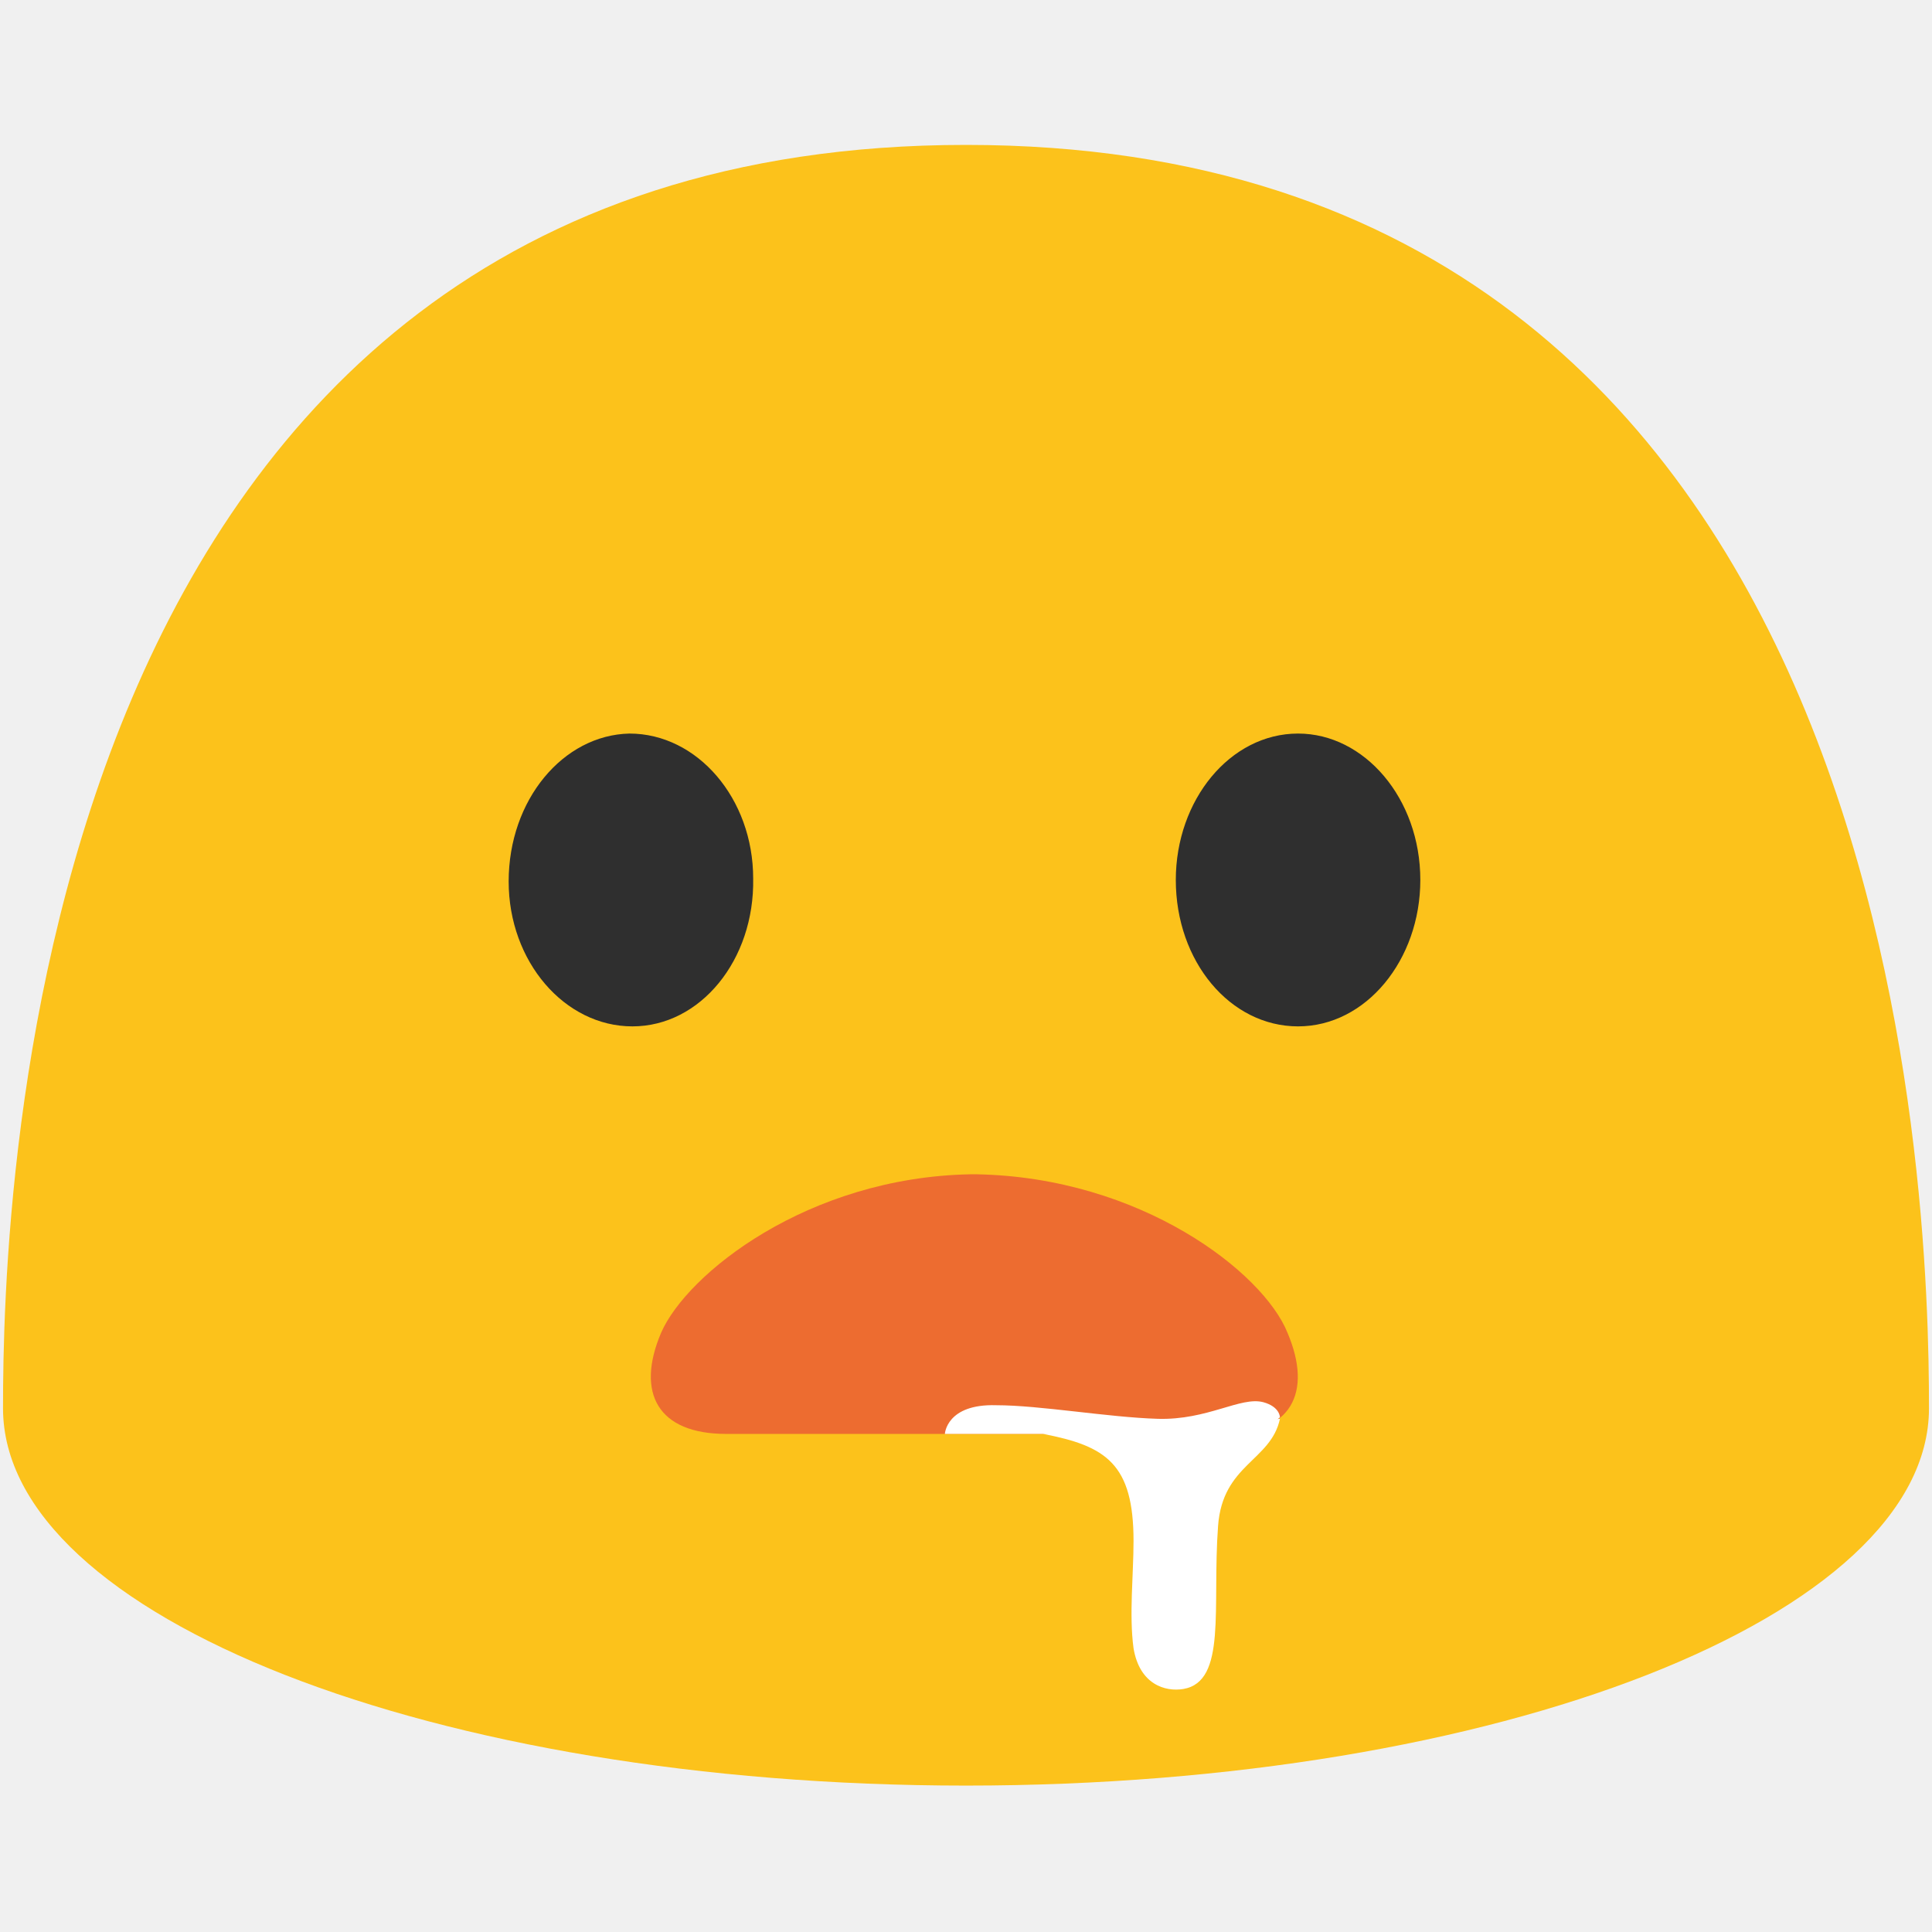
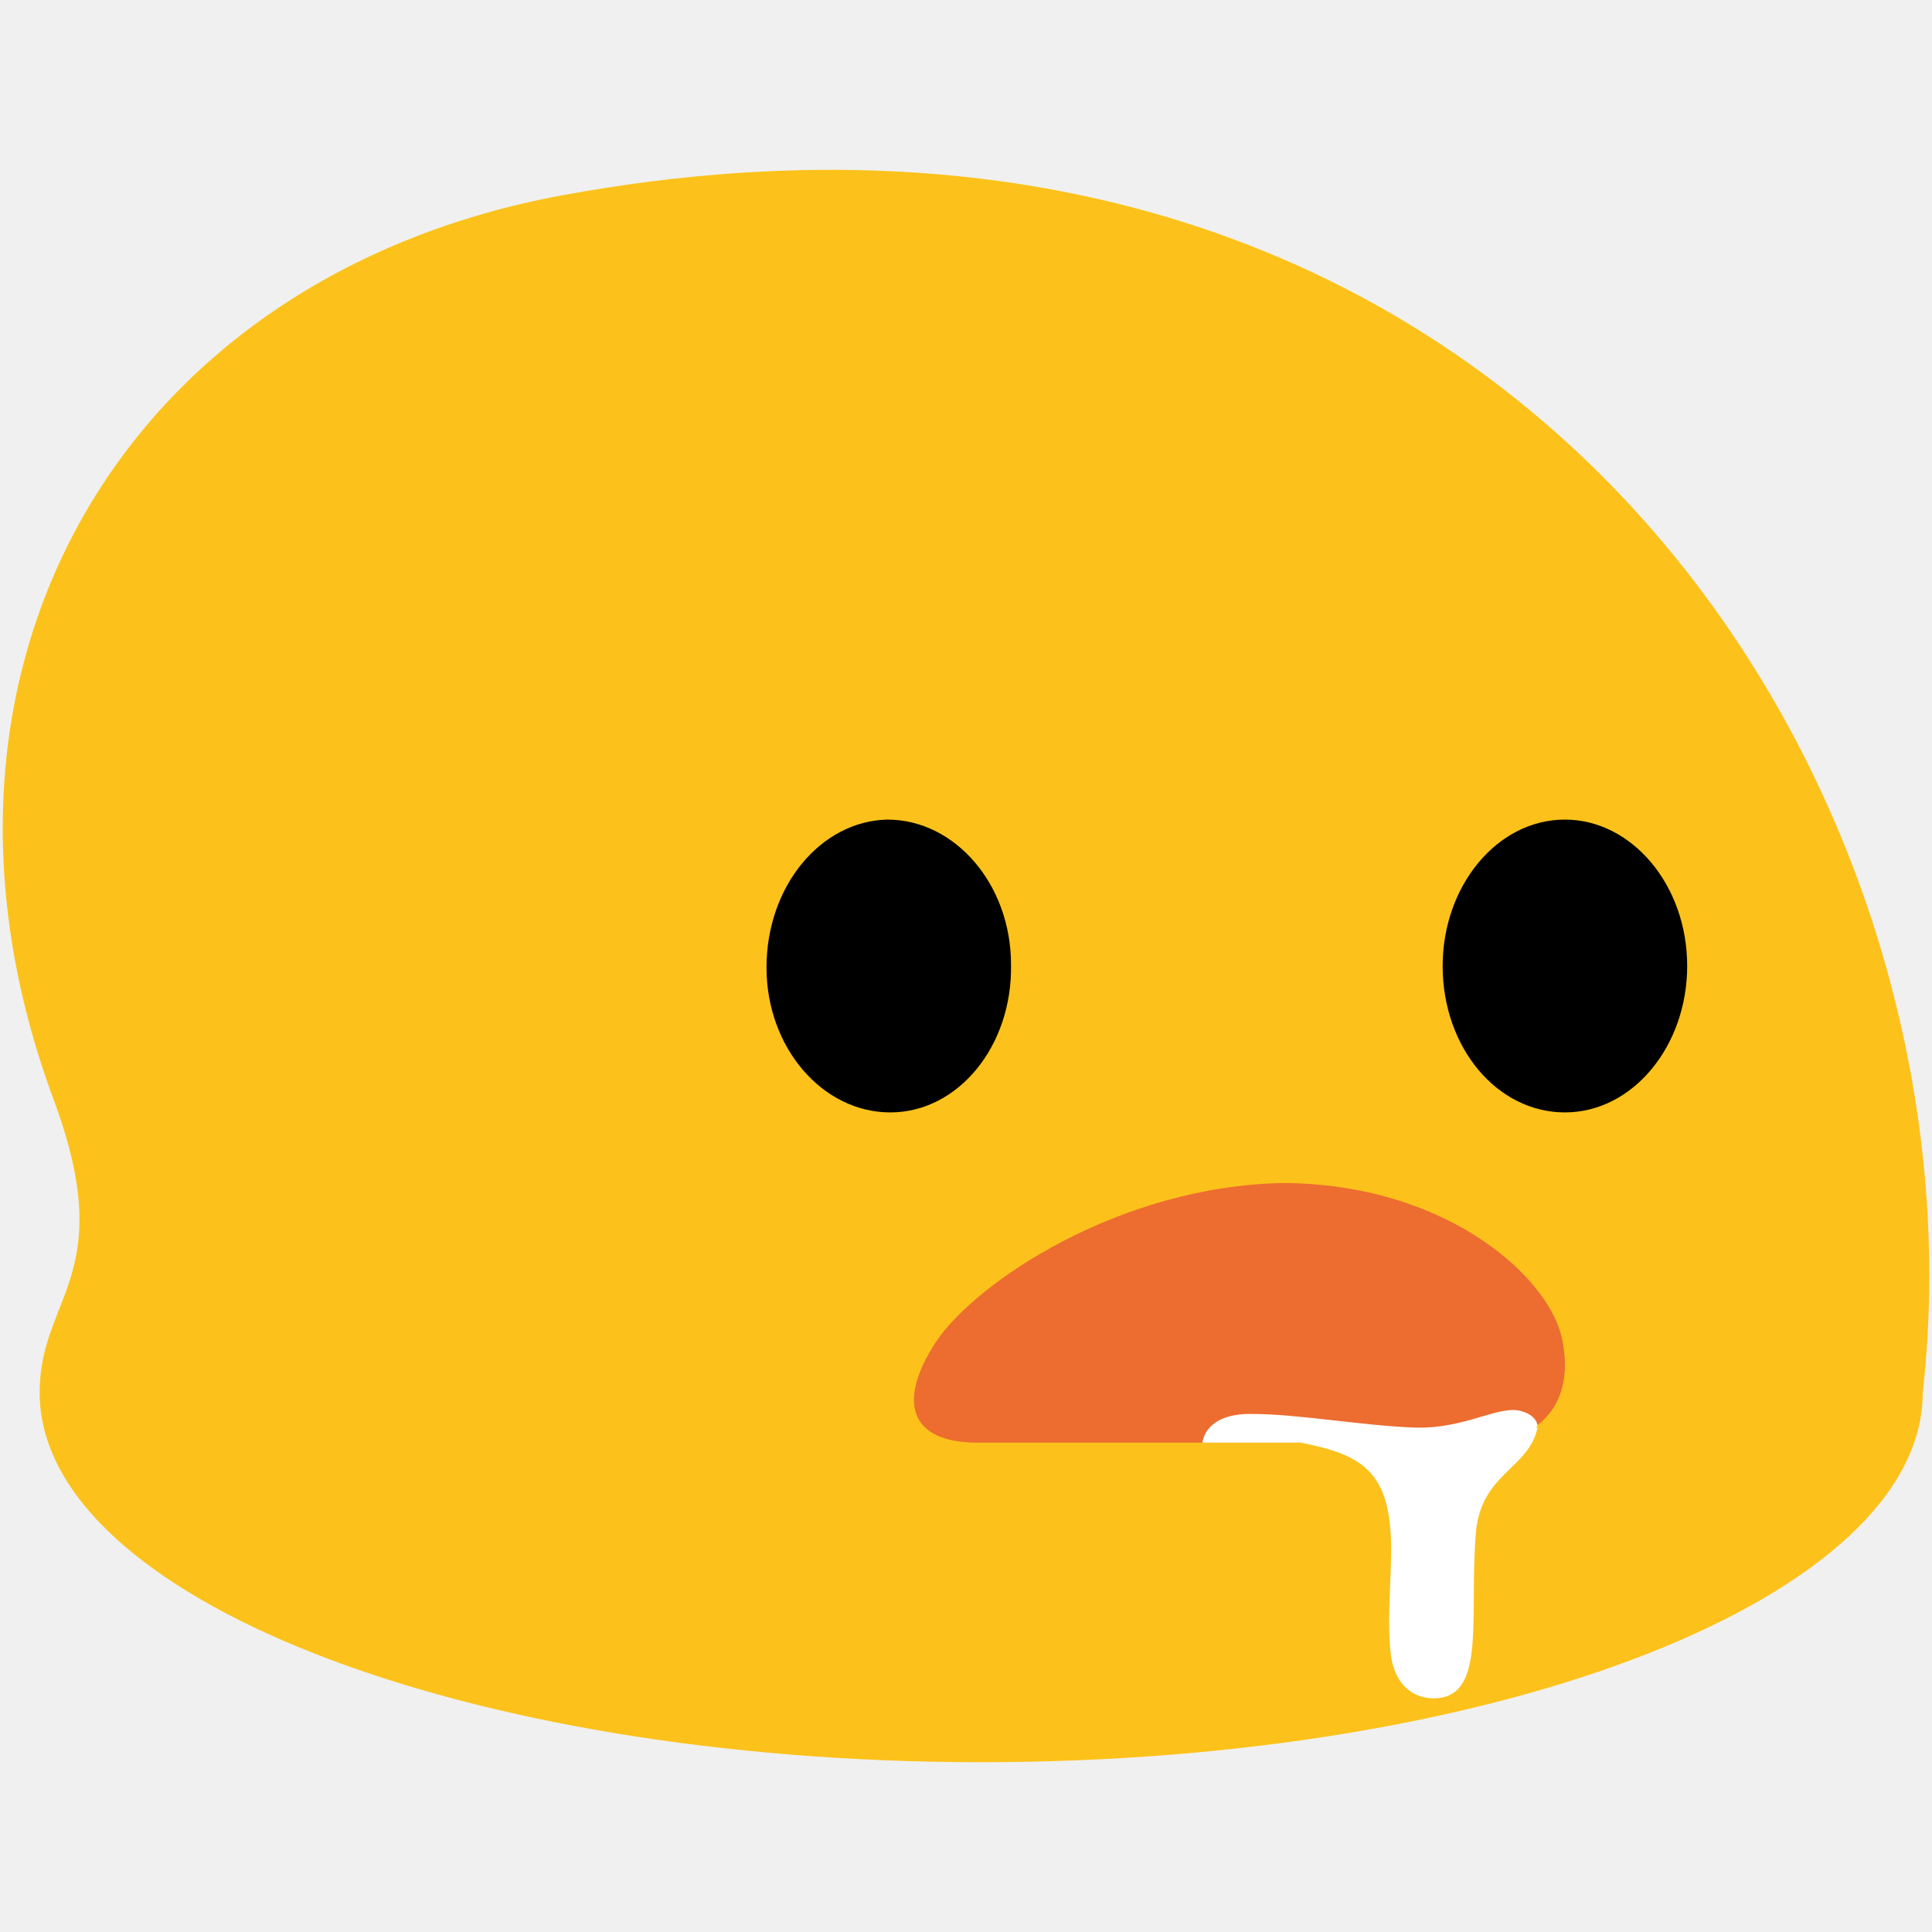
- <svg xmlns="http://www.w3.org/2000/svg" width="128" height="128">
-   <style>.st1{fill:#2f2f2f}.st3{fill:#fff}</style>
-   <path d="M64 9.6C1.7 9.6.2 79.5.2 93.3c0 13.8 28.6 25 63.8 25 35.2 0 63.8-11.2 63.8-25S126.3 9.6 64 9.6z" fill="#fcc21b" />
-   <path class="st1" d="M41.9 68c-4.5 0-8.2-4.3-8.2-9.6 0-5.4 3.6-9.7 8-9.8 4.5 0 8.2 4.3 8.2 9.6.1 5.4-3.5 9.8-8 9.8zM86 68c4.5 0 8.1-4.4 8.1-9.7 0-5.4-3.7-9.7-8.1-9.7-4.5 0-8.1 4.4-8.1 9.7 0 5.4 3.6 9.7 8.1 9.7z" />
-   <path d="M85.3 88.3c-1.6-4-9.7-10.3-20.6-10.5h-.4c-10.8.2-18.8 6.6-20.5 10.5-1.7 4-.2 6.7 4.3 6.7h33c4.4 0 5.9-2.7 4.2-6.7z" fill="#ed6c30" />
-   <path class="st3" d="M84.8 93.9s0-.7-1.1-1c-1.5-.4-3.7 1.2-7 1.1s-7.8-.9-10.7-.9c-3.3-.1-3.4 1.9-3.4 1.9h18.1c2.3 0 3.3-.4 4.1-1.1z" />
-   <path class="st3" d="M69.1 95c4.2.8 6 2 6 7.1 0 2.2-.3 4.9 0 7.1.4 2.4 2.1 2.9 3.3 2.7 2.9-.5 1.9-5.4 2.3-10.8.3-4.1 3.5-4.3 4.1-7.1l-15.7 1z" />
+ <svg xmlns="http://www.w3.org/2000/svg" width="128" height="128" version="1.1" id="svg5">
+   <defs id="defs5" />
+   <style id="style1">.st1{fill:#2f2f2f}.st3{fill:#fff}</style>
+   <path fill="#fcc21b" d="m 37.287,12.93 c -29.23,5.39 -44.31,31.44 -33.72,59.96 4.31,11.62 -0.94,12.97 -0.94,19.37 0,13.53 27.93,24.49 62.38,24.49 34.45,0 62.38,-10.96 62.38,-24.49 4.57,-40.51 -27.22,-90.88 -90.1,-79.33 z" id="path1-6" style="stroke-width:1" />
+   <path d="m 103.68,73.7 c 4.5,0 8.1,-4.4 8.1,-9.7 0,-5.4 -3.7,-9.7 -8.1,-9.7 -4.5,0 -8.1,4.4 -8.1,9.7 0,5.4 3.6,9.7 8.1,9.7 z" id="path6" />
+   <path d="m 58.983,73.7 c -4.5,0 -8.2,-4.3 -8.2,-9.6 0,-5.4 3.6,-9.7 8,-9.8 4.5,0 8.2,4.3 8.2,9.6 0.1,5.4 -3.5,9.8 -8,9.8 z" id="path2" />
+   <g id="g5" transform="translate(17.0673,0.5806222)">
+     <path d="M 86.458,88.3 C 85.788,84.3 79.153,78 68.3,77.8 H 67.9 C 57.053,78 47.565,84.4 44.958,88.3 42.328,92.3 43.2,95 47.7,95 h 33 c 4.4,0 6.528,-2.7 5.758,-6.7 z" fill="#ed6c30" id="path3" />
+     <path class="st3" d="m 84.8,93.9 c 0,0 0,-0.7 -1.1,-1 C 82.2,92.5 80,94.1 76.7,94 73.4,93.9 68.9,93.1 66,93.1 62.7,93 62.6,95 62.6,95 h 18.1 c 2.3,0 3.3,-0.4 4.1,-1.1 z" id="path4" />
+     <path class="st3" d="m 69.1,95 c 4.2,0.8 6,2 6,7.1 0,2.2 -0.3,4.9 0,7.1 0.4,2.4 2.1,2.9 3.3,2.7 2.9,-0.5 1.9,-5.4 2.3,-10.8 C 81,97 84.2,96.8 84.8,94 Z" id="path5" />
+   </g>
</svg>
